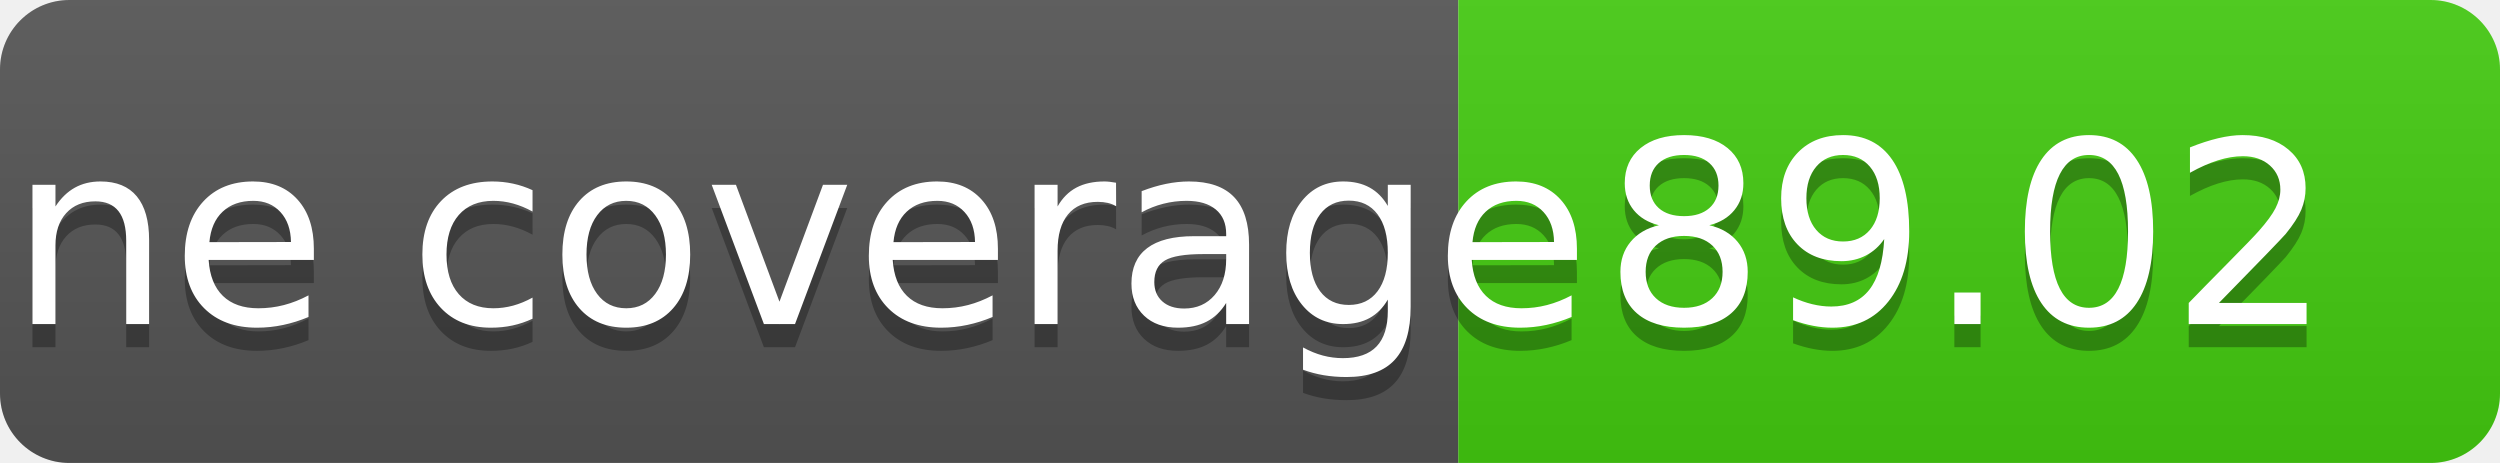
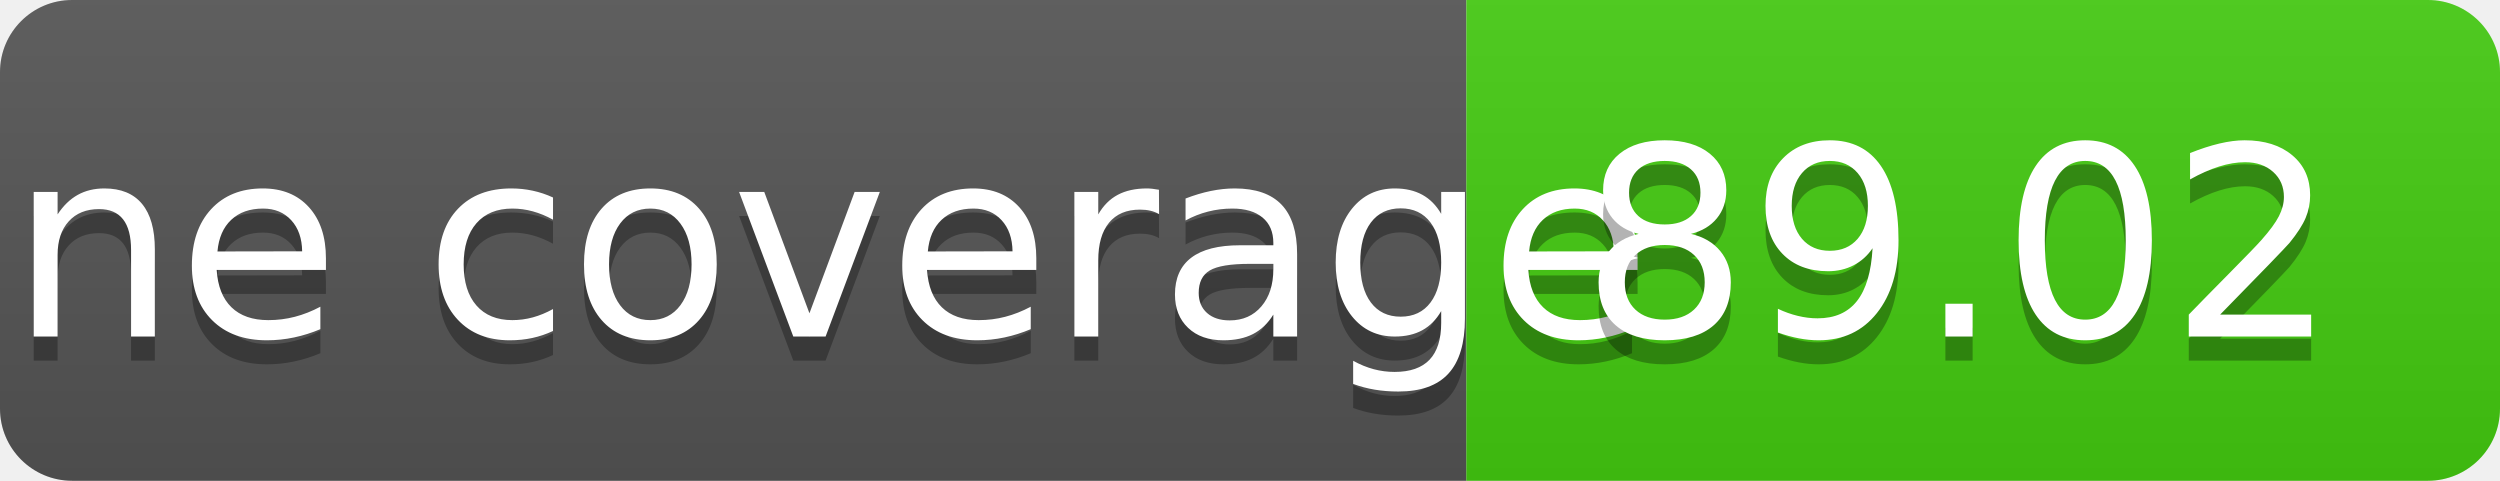
- <svg xmlns="http://www.w3.org/2000/svg" width="108" height="20" role="img">
+ <svg xmlns="http://www.w3.org/2000/svg" width="104" height="20" role="img" aria-label="coverage: {0}">
  <linearGradient id="s" x2="0" y2="100%">
    <stop offset="0" stop-color="#bbb" stop-opacity=".1" />
    <stop offset="1" stop-opacity=".1" />
  </linearGradient>
  <clipPath id="r">
-     <rect width="108" height="20" rx="3" fill="#fff" />
+     <rect width="104" height="20" rx="3" fill="#fff" />
  </clipPath>
  <g clip-path="url(#r)">
-     <rect width="63" height="20" fill="#555" />
-     <rect x="63" width="45" height="20" fill="#4c1" />
-     <rect width="108" height="20" fill="url(#s)" />
+     <rect width="61" height="20" fill="#555" />
+     <rect x="61" width="43" height="20" fill="#4c1" />
+     <rect width="104" height="20" fill="url(#s)" />
  </g>
  <g fill="#fff" text-anchor="middle" font-family="Verdana,Geneva,DejaVu Sans,sans-serif" text-rendering="geometricPrecision" font-size="110">
-     <text aria-hidden="true" x="315" y="150" fill="#010101" fill-opacity=".3" transform="scale(.1)" textLength="530">line coverage</text>
-     <text x="315" y="140" transform="scale(.1)" fill="#fff" textLength="530">line coverage</text>
-     <text aria-hidden="true" x="850" y="150" fill="#010101" fill-opacity=".3" transform="scale(.1)" textLength="350">89.02</text>
-     <text x="850" y="140" transform="scale(.1)" fill="#fff" textLength="350">89.02</text>
+     <text aria-hidden="true" x="315" y="150" fill="#010101" fill-opacity=".3" transform="scale(.1)" textLength="500">line coverage</text>
+     <text x="315" y="140" transform="scale(.1)" fill="#fff" textLength="500">line coverage</text>
+     <text aria-hidden="true" x="815" y="150" fill="#010101" fill-opacity=".3" transform="scale(.1)" textLength="500">89.02</text>
+     <text x="815" y="140" transform="scale(.1)" fill="#fff" textLength="500">89.02</text>
  </g>
</svg>
